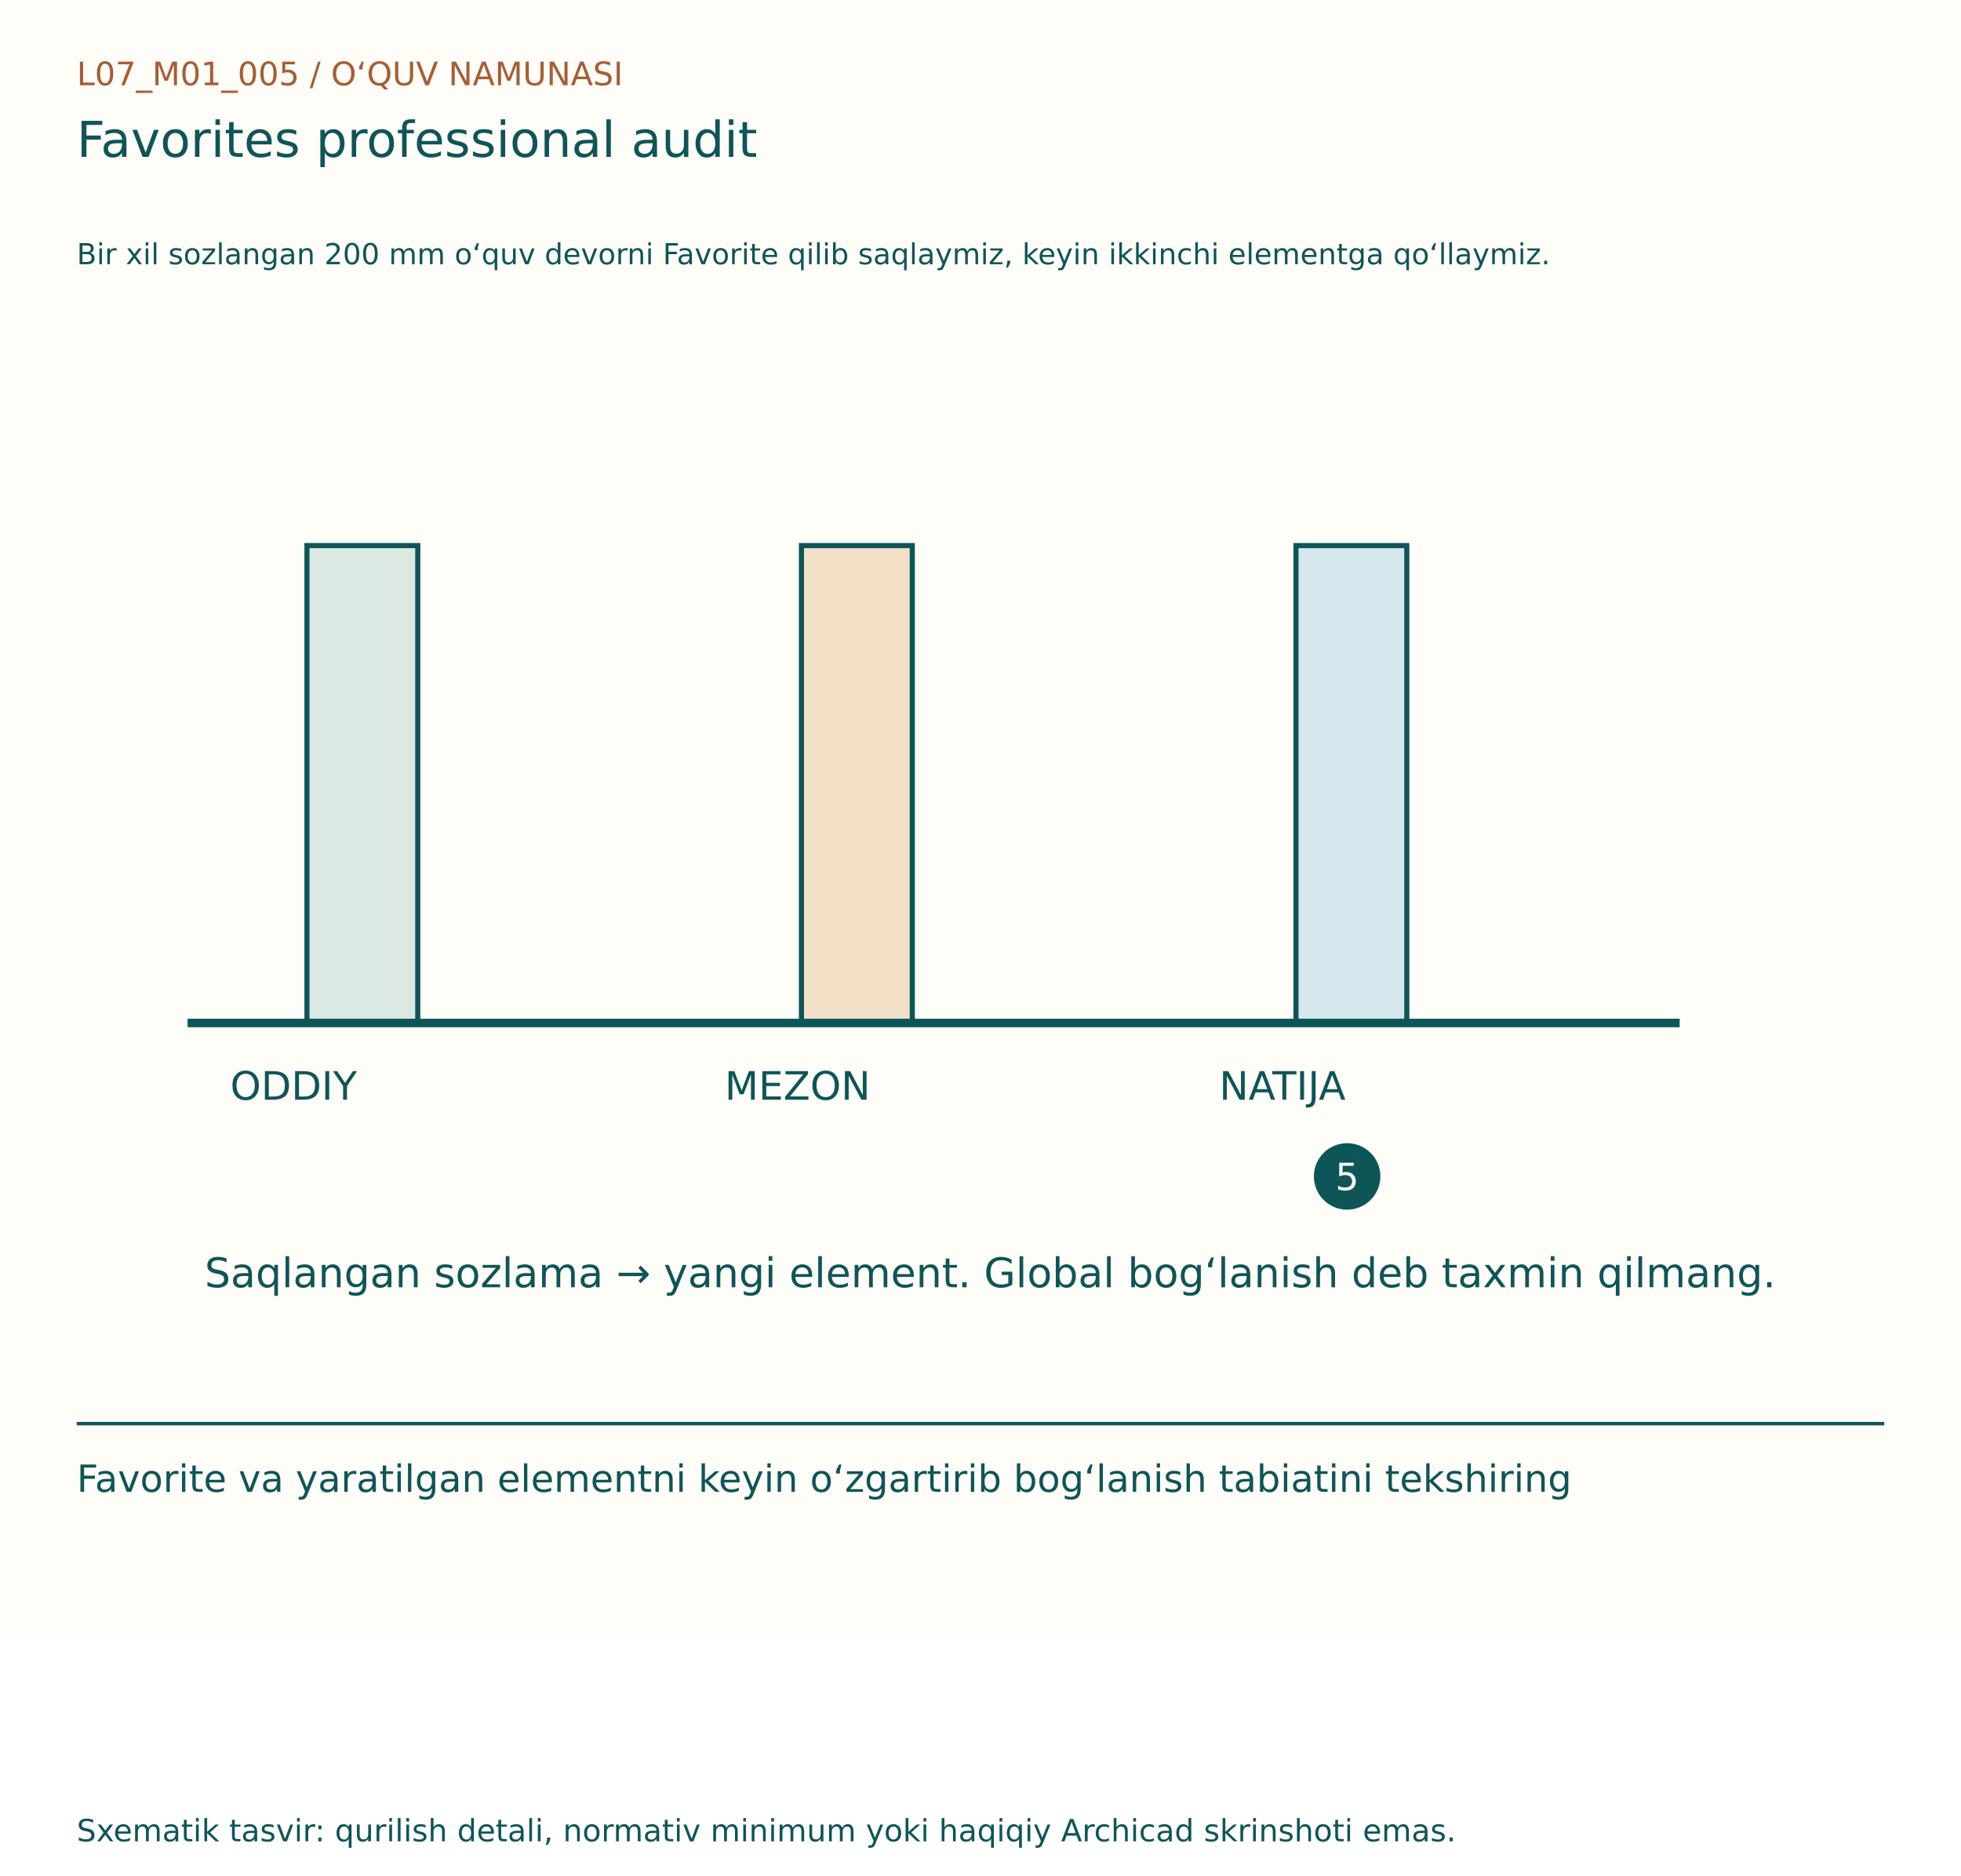
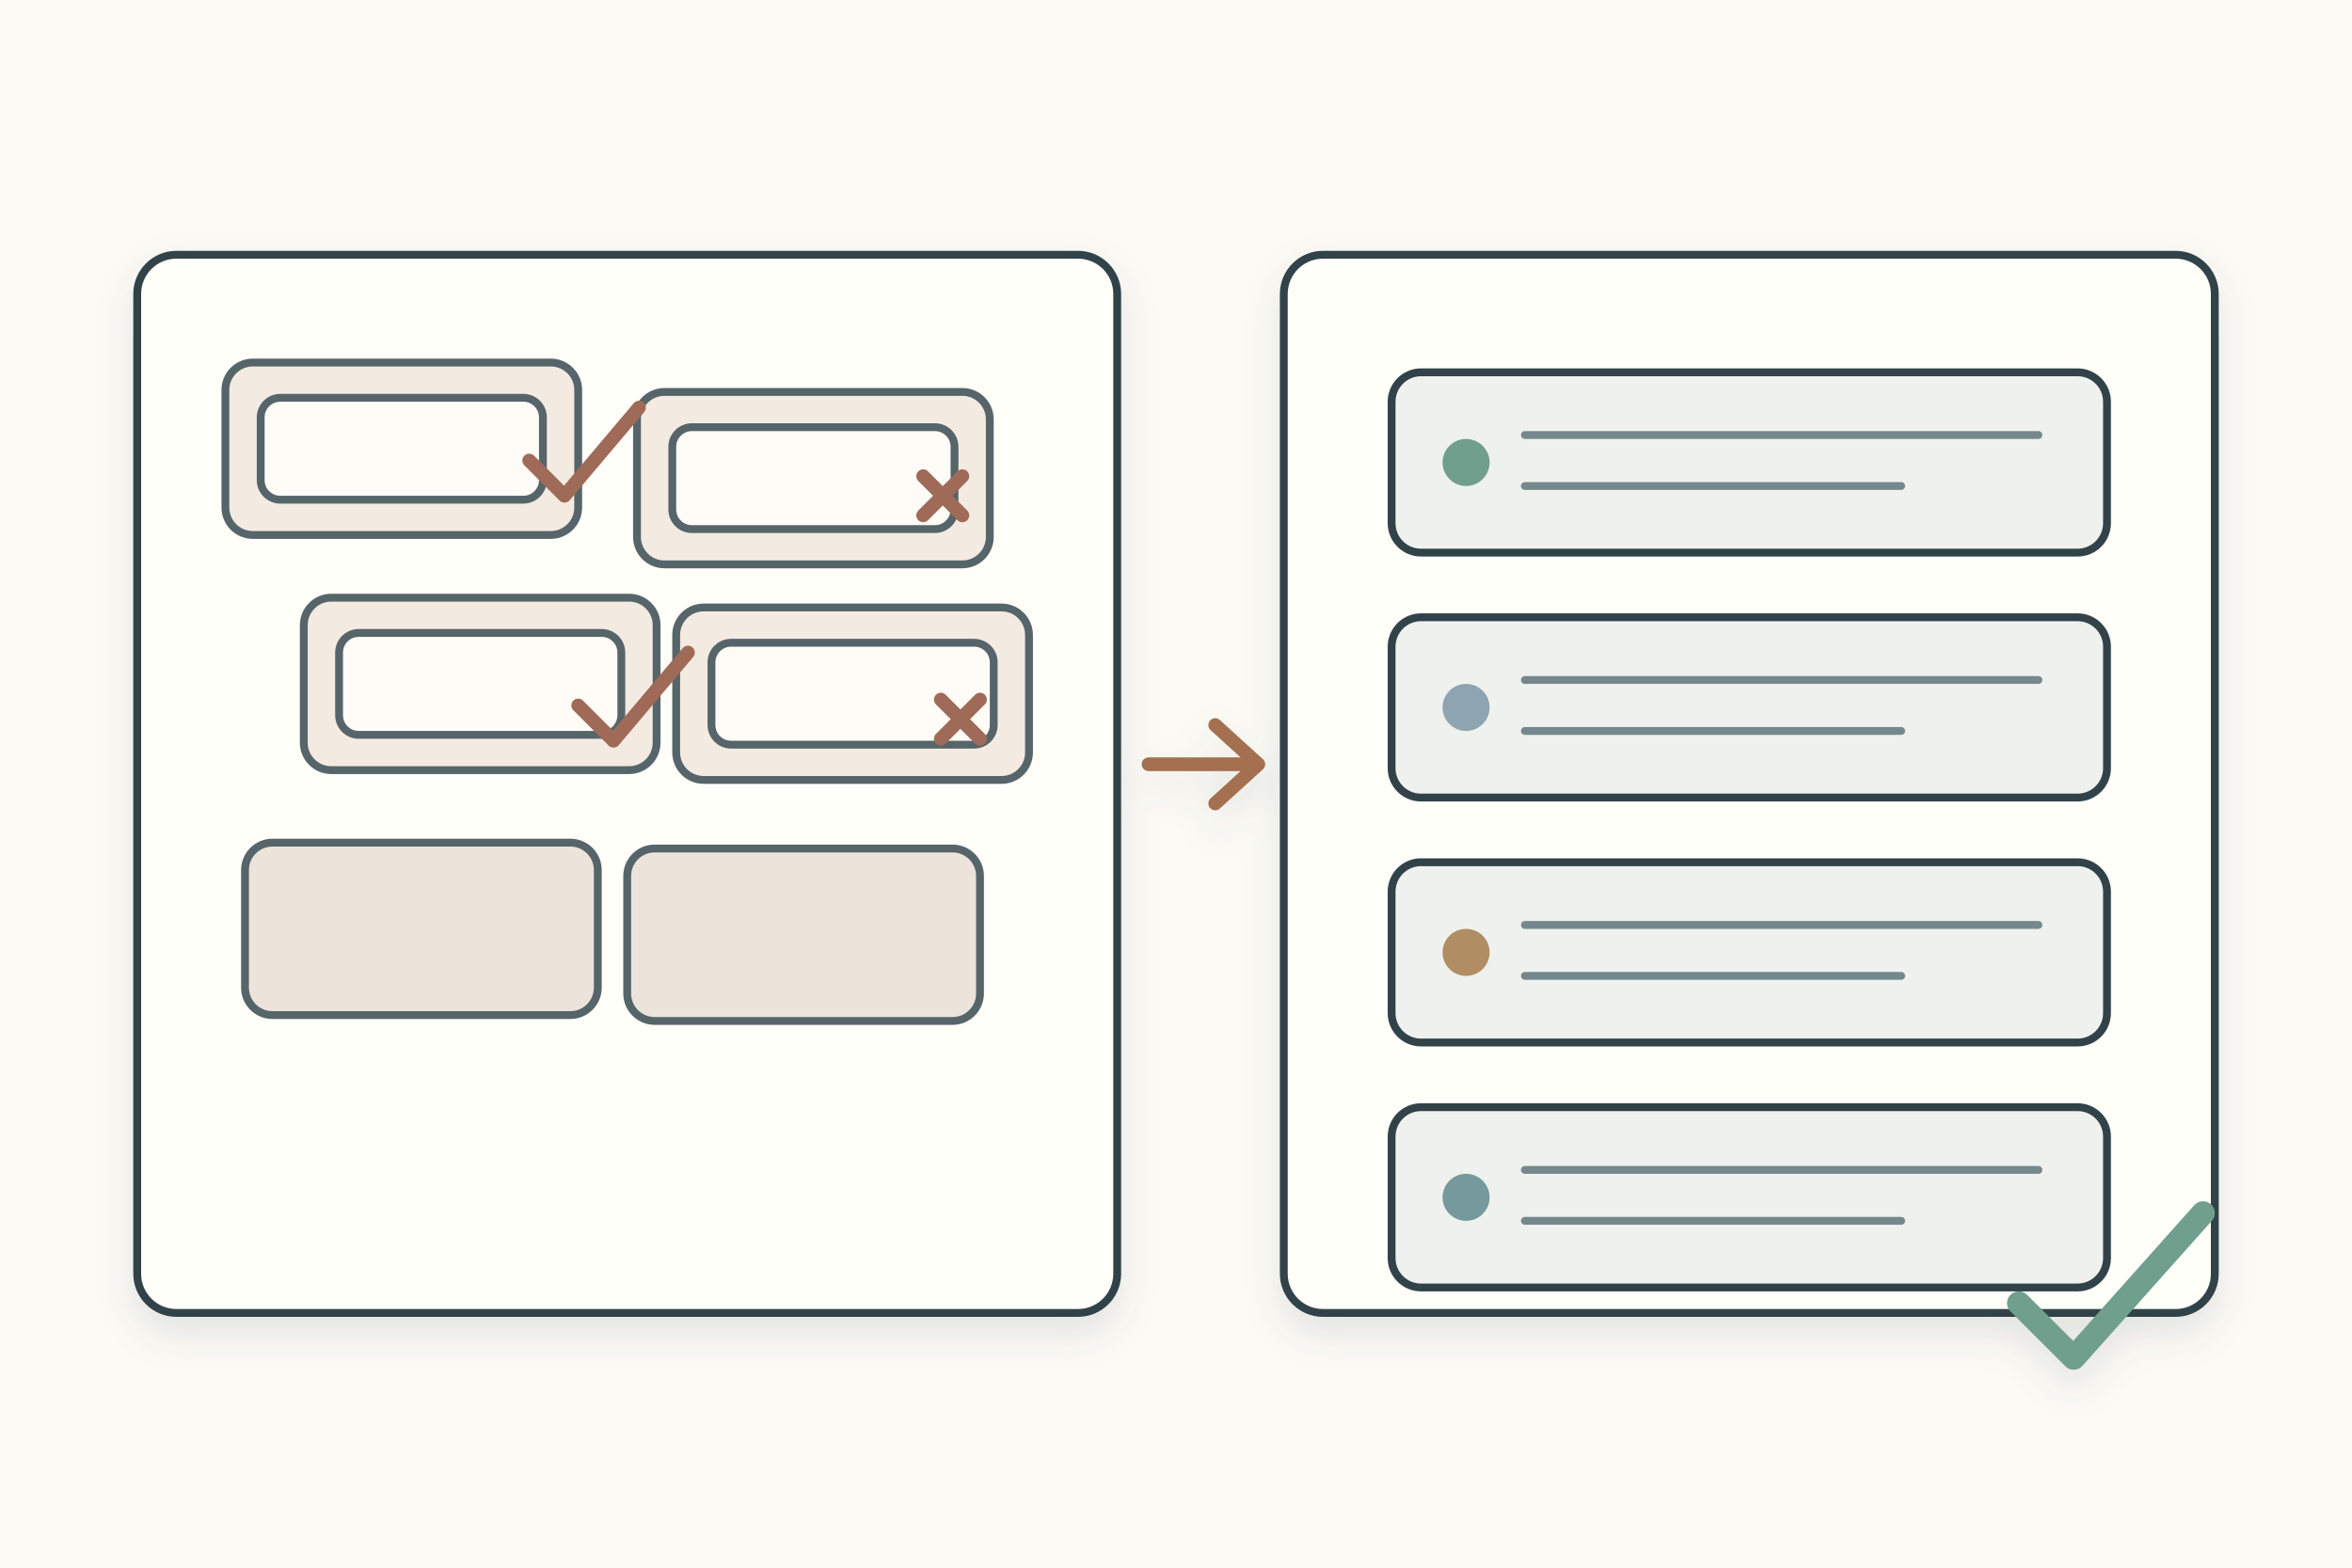
- <svg xmlns="http://www.w3.org/2000/svg" width="1150" height="1100" viewBox="0 0 1150 1100">
-   <rect width="1150" height="960" fill="#FFFDF7" />
-   <g font-family="DejaVu Sans, Segoe UI, sans-serif">
-     <text x="45" y="50" font-size="19" fill="#A65D35">L07_M01_005  /  O‘QUV NAMUNASI</text>
-     <text x="45" y="92" font-size="29" fill="#0E5558">Favorites professional audit</text>
-     <text x="45" y="155" font-size="17" fill="#0E5558">Bir xil sozlangan 200 mm o‘quv devorni Favorite qilib saqlaymiz, keyin ikkinchi elementga qo‘llaymiz.</text>
-     <g transform="translate(0,80)">
-       <rect x="180" y="240" width="65" height="280" fill="#DBE9E2" stroke="#0E5558" stroke-width="3" />
-       <text x="135" y="565" font-size="23" fill="#0E5558">ODDIY</text>
-       <rect x="470" y="240" width="65" height="280" fill="#F1DFC6" stroke="#0E5558" stroke-width="3" />
-       <text x="425" y="565" font-size="23" fill="#0E5558">MEZON</text>
-       <rect x="760" y="240" width="65" height="280" fill="#D5E7ED" stroke="#0E5558" stroke-width="3" />
-       <text x="715" y="565" font-size="23" fill="#0E5558">NATIJA</text>
-       <line x1="110" y1="520" x2="985" y2="520" stroke="#0E5558" stroke-width="5" />
-       <circle cx="790" cy="610" r="18" fill="#0E5558" stroke="#0E5558" stroke-width="3" />
-       <text x="783" y="618" font-size="22" fill="#FFFDF7">5</text>
-       <text x="120" y="675" font-size="24" fill="#0E5558">Saqlangan sozlama → yangi element. Global bog‘lanish deb taxmin qilmang.</text>
+ <svg xmlns="http://www.w3.org/2000/svg" width="1200" height="800" viewBox="0 0 1200 800">
+   <rect width="1200" height="800" fill="#fbfaf4" />
+   <defs>
+     <filter id="s">
+       <feDropShadow dx="0" dy="9" stdDeviation="9" flood-color="#53636a" flood-opacity=".14" />
+     </filter>
+   </defs>
+   <g stroke="#31434a" stroke-width="4" stroke-linecap="round" stroke-linejoin="round" filter="url(#s)">
+     <g transform="translate(70 130)">
+       <rect width="500" height="540" rx="20" fill="#fffef9" />
+       <g transform="translate(45 55)" opacity=".82">
+         <rect x="0" y="0" width="180" height="88" rx="14" fill="#f0e5dc" />
+         <rect x="18" y="18" width="144" height="52" rx="10" fill="#fffaf5" />
+         <rect x="210" y="15" width="180" height="88" rx="14" fill="#f0e5dc" />
+         <rect x="228" y="33" width="144" height="52" rx="10" fill="#fffaf5" />
+         <rect x="40" y="120" width="180" height="88" rx="14" fill="#f0e5dc" />
+         <rect x="58" y="138" width="144" height="52" rx="10" fill="#fffaf5" />
+         <rect x="230" y="125" width="180" height="88" rx="14" fill="#f0e5dc" />
+         <rect x="248" y="143" width="144" height="52" rx="10" fill="#fffaf5" />
+         <rect x="10" y="245" width="180" height="88" rx="14" fill="#e8ddd4" />
+         <rect x="205" y="248" width="180" height="88" rx="14" fill="#e8ddd4" />
+       </g>
+       <g transform="translate(45 55)" fill="none" stroke="#a06b58" stroke-width="7">
+         <path d="M155 50 l18 18 38-45" />
+         <path d="M356 58 l20 20 M376 58 l-20 20" />
+         <path d="M180 175 l18 18 38-45" />
+         <path d="M365 172 l20 20 M385 172 l-20 20" />
+       </g>
    </g>
-     <line x1="45" y1="835" x2="1105" y2="835" stroke="#0E5558" stroke-width="2" />
-     <text x="45" y="875" font-size="22" fill="#0E5558">Favorite va yaratilgan elementni keyin o‘zgartirib bog‘lanish tabiatini tekshiring</text>
-     <text x="45" y="1080" font-size="18" fill="#0E5558">Sxematik tasvir: qurilish detali, normativ minimum yoki haqiqiy Archicad skrinshoti emas.</text>
+     <g transform="translate(655 130)">
+       <rect width="475" height="540" rx="20" fill="#fffef9" />
+       <g transform="translate(55 60)">
+         <rect width="365" height="92" rx="15" fill="#eef1ed" />
+         <circle cx="38" cy="46" r="12" fill="#6f9f8d" stroke="none" />
+         <path d="M68 32 H330 M68 58 H260" stroke="#75888d" />
+         <rect y="125" width="365" height="92" rx="15" fill="#eef1ed" />
+         <circle cx="38" cy="171" r="12" fill="#8ea4b0" stroke="none" />
+         <path d="M68 157 H330 M68 183 H260" stroke="#75888d" />
+         <rect y="250" width="365" height="92" rx="15" fill="#eef1ed" />
+         <circle cx="38" cy="296" r="12" fill="#b08d63" stroke="none" />
+         <path d="M68 282 H330 M68 308 H260" stroke="#75888d" />
+         <rect y="375" width="365" height="92" rx="15" fill="#eef1ed" />
+         <circle cx="38" cy="421" r="12" fill="#75999c" stroke="none" />
+         <path d="M68 407 H330 M68 433 H260" stroke="#75888d" />
+       </g>
+     </g>
+     <path d="M586 390 H638" stroke="#a46f50" stroke-width="7" />
+     <path d="M620 370 l22 20 -22 20" fill="none" stroke="#a46f50" stroke-width="7" />
+     <path d="M1030 665 l28 28 66-74" fill="none" stroke="#6f9f8d" stroke-width="12" />
  </g>
</svg>
